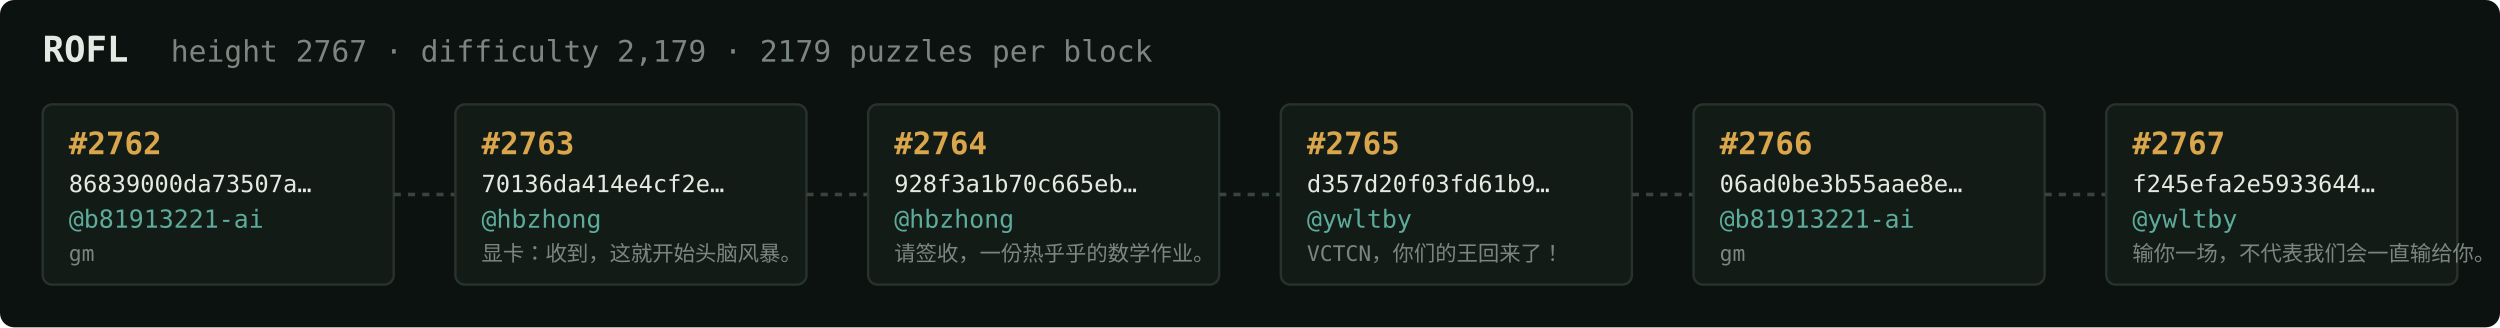
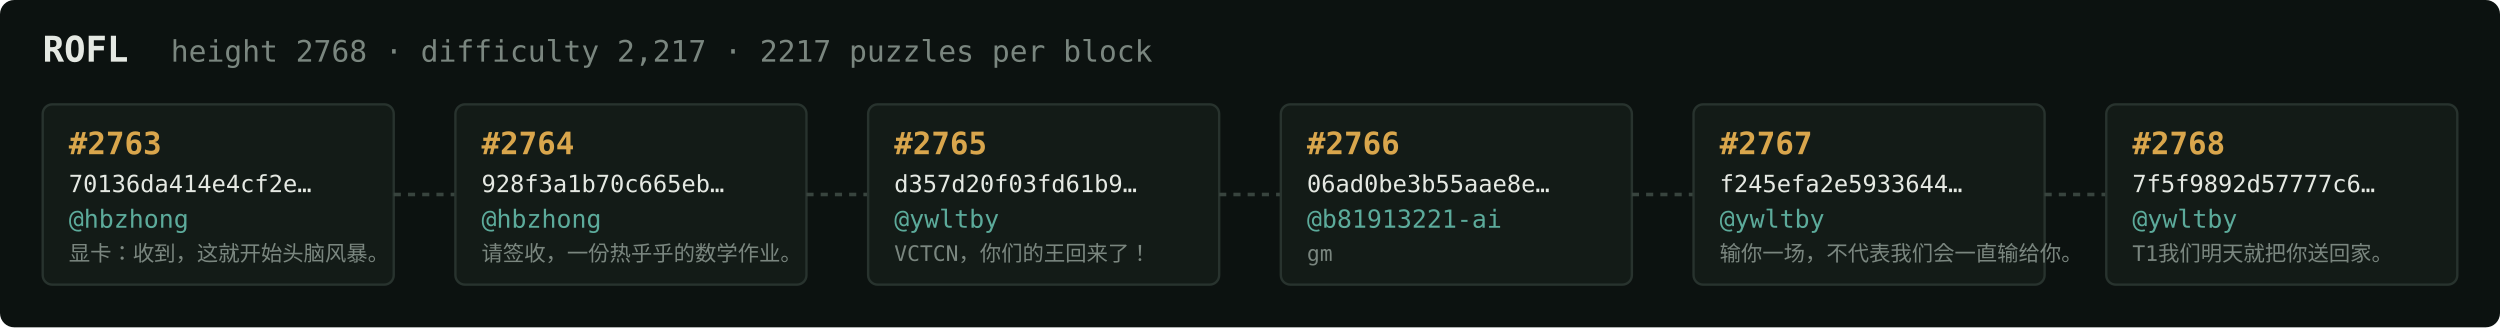
<svg xmlns="http://www.w3.org/2000/svg" width="1054" height="138" viewBox="0 0 1054 138" font-family="ui-monospace,SFMono-Regular,Menlo,monospace">
  <rect fill="#0c1210" width="1054" height="138" rx="6" />
  <text x="18" y="26" fill="#e5e9e3" font-size="15" font-weight="700">ROFL</text>
-   <text x="72" y="26" fill="#7a867f" font-size="12.5">height 2767 · difficulty 2,179 · 2179 puzzles per block</text>
+   <text x="72" y="26" fill="#7a867f" font-size="12.5">height 2768 · difficulty 2,217 · 2217 puzzles per block</text>
  <rect x="18" y="44" width="148" height="76" rx="4" fill="#131b17" stroke="#28332e" stroke-width="1" />
-   <text x="29" y="65" fill="#d9a64c" font-size="13" font-weight="700">#2762</text>
-   <text x="29" y="81" fill="#e5e9e3" font-size="10">86839000da73507a…</text>
-   <text x="29" y="96" fill="#5cab9b" font-size="10.5">@b81913221-ai</text>
-   <text x="29" y="110" fill="#7a867f" font-size="9">gm</text>
+   <text x="29" y="65" fill="#d9a64c" font-size="13" font-weight="700">#2763</text>
+   <text x="29" y="81" fill="#e5e9e3" font-size="10">70136da414e4cf2e…</text>
+   <text x="29" y="96" fill="#5cab9b" font-size="10.5">@hbzhong</text>
+   <text x="29" y="110" fill="#7a867f" font-size="9">显卡：收到，这就开始头脑风暴。</text>
  <line x1="166" y1="82.0" x2="192" y2="82.0" stroke="#38443e" stroke-width="1.5" stroke-dasharray="3 3" />
  <rect x="192" y="44" width="148" height="76" rx="4" fill="#131b17" stroke="#28332e" stroke-width="1" />
-   <text x="203" y="65" fill="#d9a64c" font-size="13" font-weight="700">#2763</text>
-   <text x="203" y="81" fill="#e5e9e3" font-size="10">70136da414e4cf2e…</text>
+   <text x="203" y="65" fill="#d9a64c" font-size="13" font-weight="700">#2764</text>
+   <text x="203" y="81" fill="#e5e9e3" font-size="10">928f3a1b70c665eb…</text>
  <text x="203" y="96" fill="#5cab9b" font-size="10.5">@hbzhong</text>
-   <text x="203" y="110" fill="#7a867f" font-size="9">显卡：收到，这就开始头脑风暴。</text>
+   <text x="203" y="110" fill="#7a867f" font-size="9">请签收，一份热乎乎的数学作业。</text>
  <line x1="340" y1="82.0" x2="366" y2="82.0" stroke="#38443e" stroke-width="1.5" stroke-dasharray="3 3" />
  <rect x="366" y="44" width="148" height="76" rx="4" fill="#131b17" stroke="#28332e" stroke-width="1" />
-   <text x="377" y="65" fill="#d9a64c" font-size="13" font-weight="700">#2764</text>
-   <text x="377" y="81" fill="#e5e9e3" font-size="10">928f3a1b70c665eb…</text>
-   <text x="377" y="96" fill="#5cab9b" font-size="10.5">@hbzhong</text>
-   <text x="377" y="110" fill="#7a867f" font-size="9">请签收，一份热乎乎的数学作业。</text>
+   <text x="377" y="65" fill="#d9a64c" font-size="13" font-weight="700">#2765</text>
+   <text x="377" y="81" fill="#e5e9e3" font-size="10">d357d20f03fd61b9…</text>
+   <text x="377" y="96" fill="#5cab9b" font-size="10.5">@ywltby</text>
+   <text x="377" y="110" fill="#7a867f" font-size="9">VCTCN，你们的王回来了！</text>
  <line x1="514" y1="82.0" x2="540" y2="82.0" stroke="#38443e" stroke-width="1.5" stroke-dasharray="3 3" />
  <rect x="540" y="44" width="148" height="76" rx="4" fill="#131b17" stroke="#28332e" stroke-width="1" />
-   <text x="551" y="65" fill="#d9a64c" font-size="13" font-weight="700">#2765</text>
-   <text x="551" y="81" fill="#e5e9e3" font-size="10">d357d20f03fd61b9…</text>
-   <text x="551" y="96" fill="#5cab9b" font-size="10.5">@ywltby</text>
-   <text x="551" y="110" fill="#7a867f" font-size="9">VCTCN，你们的王回来了！</text>
+   <text x="551" y="65" fill="#d9a64c" font-size="13" font-weight="700">#2766</text>
+   <text x="551" y="81" fill="#e5e9e3" font-size="10">06ad0be3b55aae8e…</text>
+   <text x="551" y="96" fill="#5cab9b" font-size="10.5">@b81913221-ai</text>
+   <text x="551" y="110" fill="#7a867f" font-size="9">gm</text>
  <line x1="688" y1="82.0" x2="714" y2="82.0" stroke="#38443e" stroke-width="1.5" stroke-dasharray="3 3" />
  <rect x="714" y="44" width="148" height="76" rx="4" fill="#131b17" stroke="#28332e" stroke-width="1" />
-   <text x="725" y="65" fill="#d9a64c" font-size="13" font-weight="700">#2766</text>
-   <text x="725" y="81" fill="#e5e9e3" font-size="10">06ad0be3b55aae8e…</text>
-   <text x="725" y="96" fill="#5cab9b" font-size="10.5">@b81913221-ai</text>
-   <text x="725" y="110" fill="#7a867f" font-size="9">gm</text>
+   <text x="725" y="65" fill="#d9a64c" font-size="13" font-weight="700">#2767</text>
+   <text x="725" y="81" fill="#e5e9e3" font-size="10">f245efa2e5933644…</text>
+   <text x="725" y="96" fill="#5cab9b" font-size="10.5">@ywltby</text>
+   <text x="725" y="110" fill="#7a867f" font-size="9">输你一场，不代表我们会一直输给你。</text>
  <line x1="862" y1="82.0" x2="888" y2="82.0" stroke="#38443e" stroke-width="1.5" stroke-dasharray="3 3" />
  <rect x="888" y="44" width="148" height="76" rx="4" fill="#131b17" stroke="#28332e" stroke-width="1" />
-   <text x="899" y="65" fill="#d9a64c" font-size="13" font-weight="700">#2767</text>
-   <text x="899" y="81" fill="#e5e9e3" font-size="10">f245efa2e5933644…</text>
+   <text x="899" y="65" fill="#d9a64c" font-size="13" font-weight="700">#2768</text>
+   <text x="899" y="81" fill="#e5e9e3" font-size="10">7f5f9892d57777c6…</text>
  <text x="899" y="96" fill="#5cab9b" font-size="10.5">@ywltby</text>
-   <text x="899" y="110" fill="#7a867f" font-size="9">输你一场，不代表我们会一直输给你。</text>
+   <text x="899" y="110" fill="#7a867f" font-size="9">T1我们明天就把你送回家。</text>
</svg>
